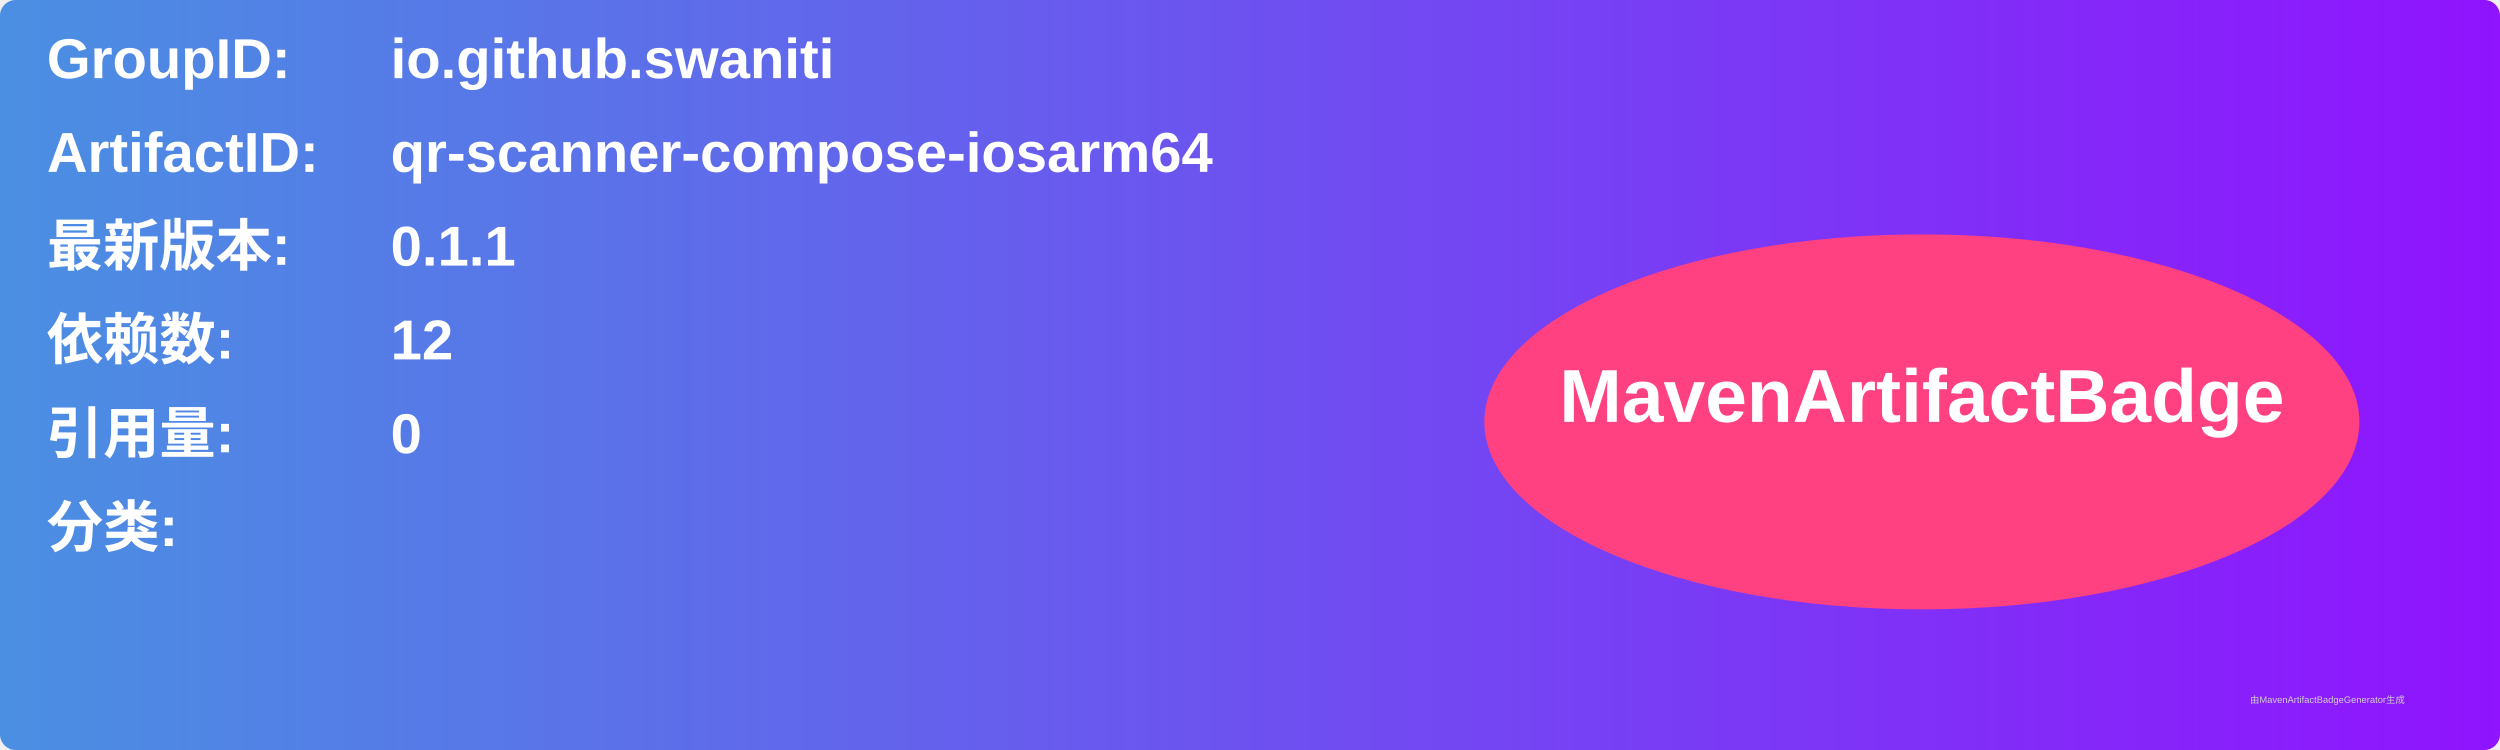
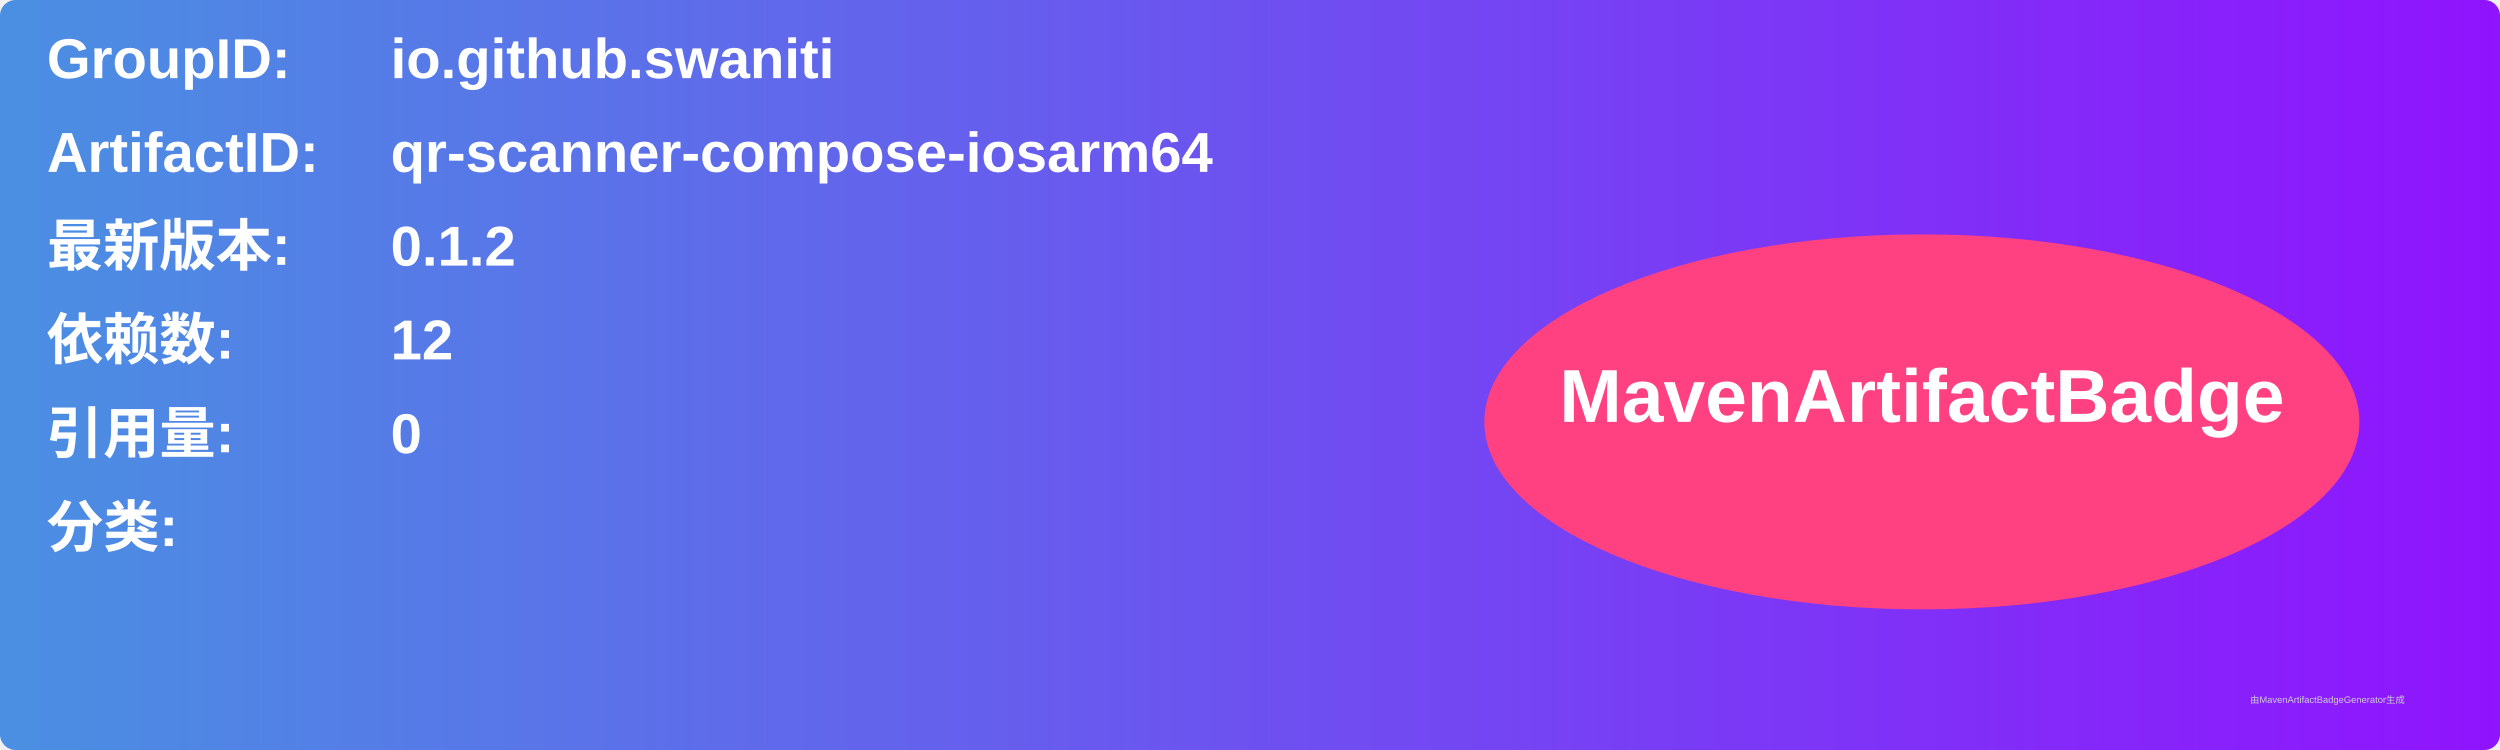
<svg xmlns="http://www.w3.org/2000/svg" width="800" height="240" viewBox="0 0 800 240">
  <linearGradient id="grad" x1="0%" y1="0%" x2="100%" y2="0%">
    <stop offset="0%" stop-color="#4a90e2" />
    <stop offset="100%" stop-color="#9013fe" />
  </linearGradient>
  <rect width="100%" height="100%" rx="5" ry="5" fill="url(#grad)" />
  <g transform="translate(15, 15)">
    <text x="0" y="10" font-family="Arial" font-size="18" fill="white" font-weight="bold" width="260">GroupID:</text>
    <text x="110" y="10" font-family="Arial" font-size="18" fill="white" font-weight="bold" width="460">io.github.swaniti</text>
    <text x="0" y="40" font-family="Arial" font-size="18" fill="white" font-weight="bold" width="260">ArtifactID:</text>
    <text x="110" y="40" font-family="Arial" font-size="18" fill="white" font-weight="bold" width="460">qr-scanner-compose-iosarm64</text>
    <text x="0" y="70" font-family="Arial" font-size="18" fill="white" font-weight="bold">最新版本:</text>
    <text x="110" y="70" font-family="Arial" font-size="18" fill="white" font-weight="bold">
-       <tspan font-weight="bold">0.1.1</tspan>
+       <tspan font-weight="bold">0.1.2</tspan>
    </text>
    <text x="0" y="100" font-family="Arial" font-size="18" fill="white" font-weight="bold">依赖数: </text>
    <text x="110" y="100" font-family="Arial" font-size="18" fill="white">
      <tspan font-weight="bold">12</tspan>
    </text>
    <text x="0" y="130" font-family="Arial" font-size="18" fill="white" font-weight="bold">引用量: </text>
    <text x="110" y="130" font-family="Arial" font-size="18" fill="white">
      <tspan font-weight="bold">0</tspan>
    </text>
    <text x="0" y="160" font-family="Arial" font-size="18" fill="white" font-weight="bold">分类:</text>
    <text x="10" y="190" font-family="Arial" font-size="10" fill="white">
      <tspan font-weight="bold" />
    </text>
    <ellipse cx="600" cy="120" rx="140" ry="60" fill="#ff4081" />
    <text x="600" y="120" text-anchor="middle" font-family="Arial" font-size="24" fill="white" font-weight="bold">MavenArtifactBadge</text>
  </g>
  <text x="720" y="225" font-family="Arial" font-size="3" fill="#d0d0d0">由MavenArtifactBadgeGenerator生成</text>
</svg>
